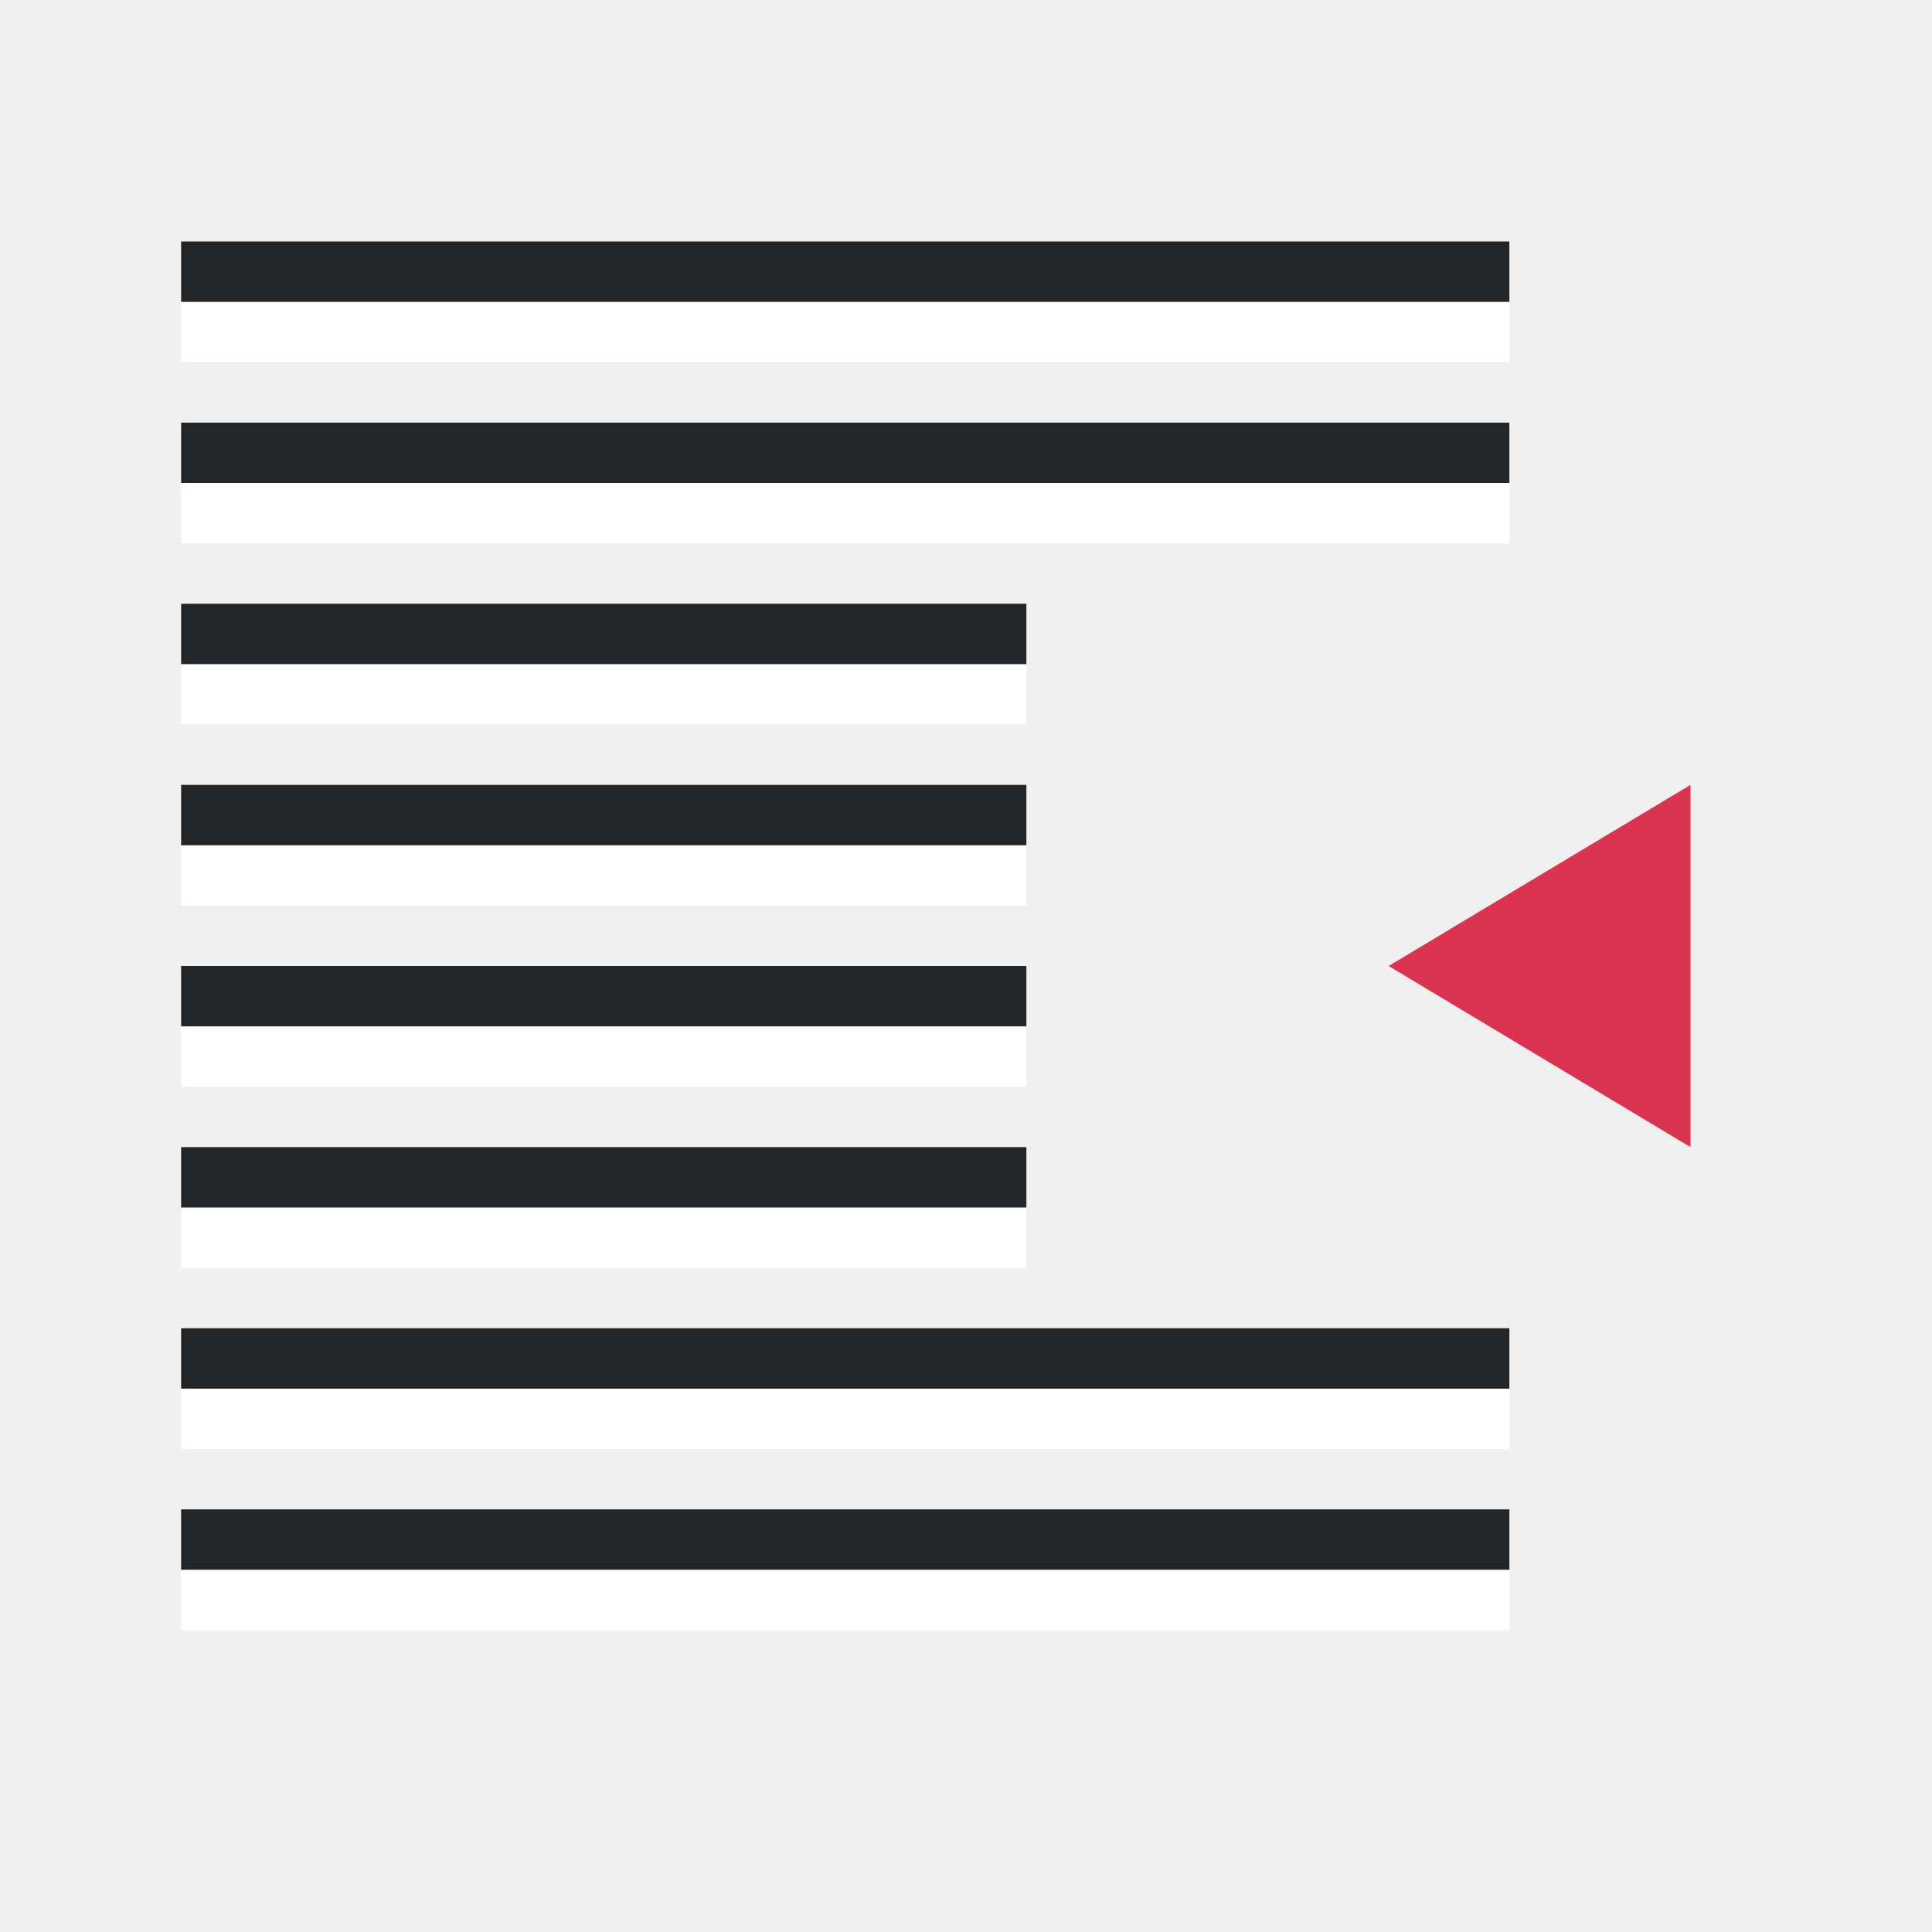
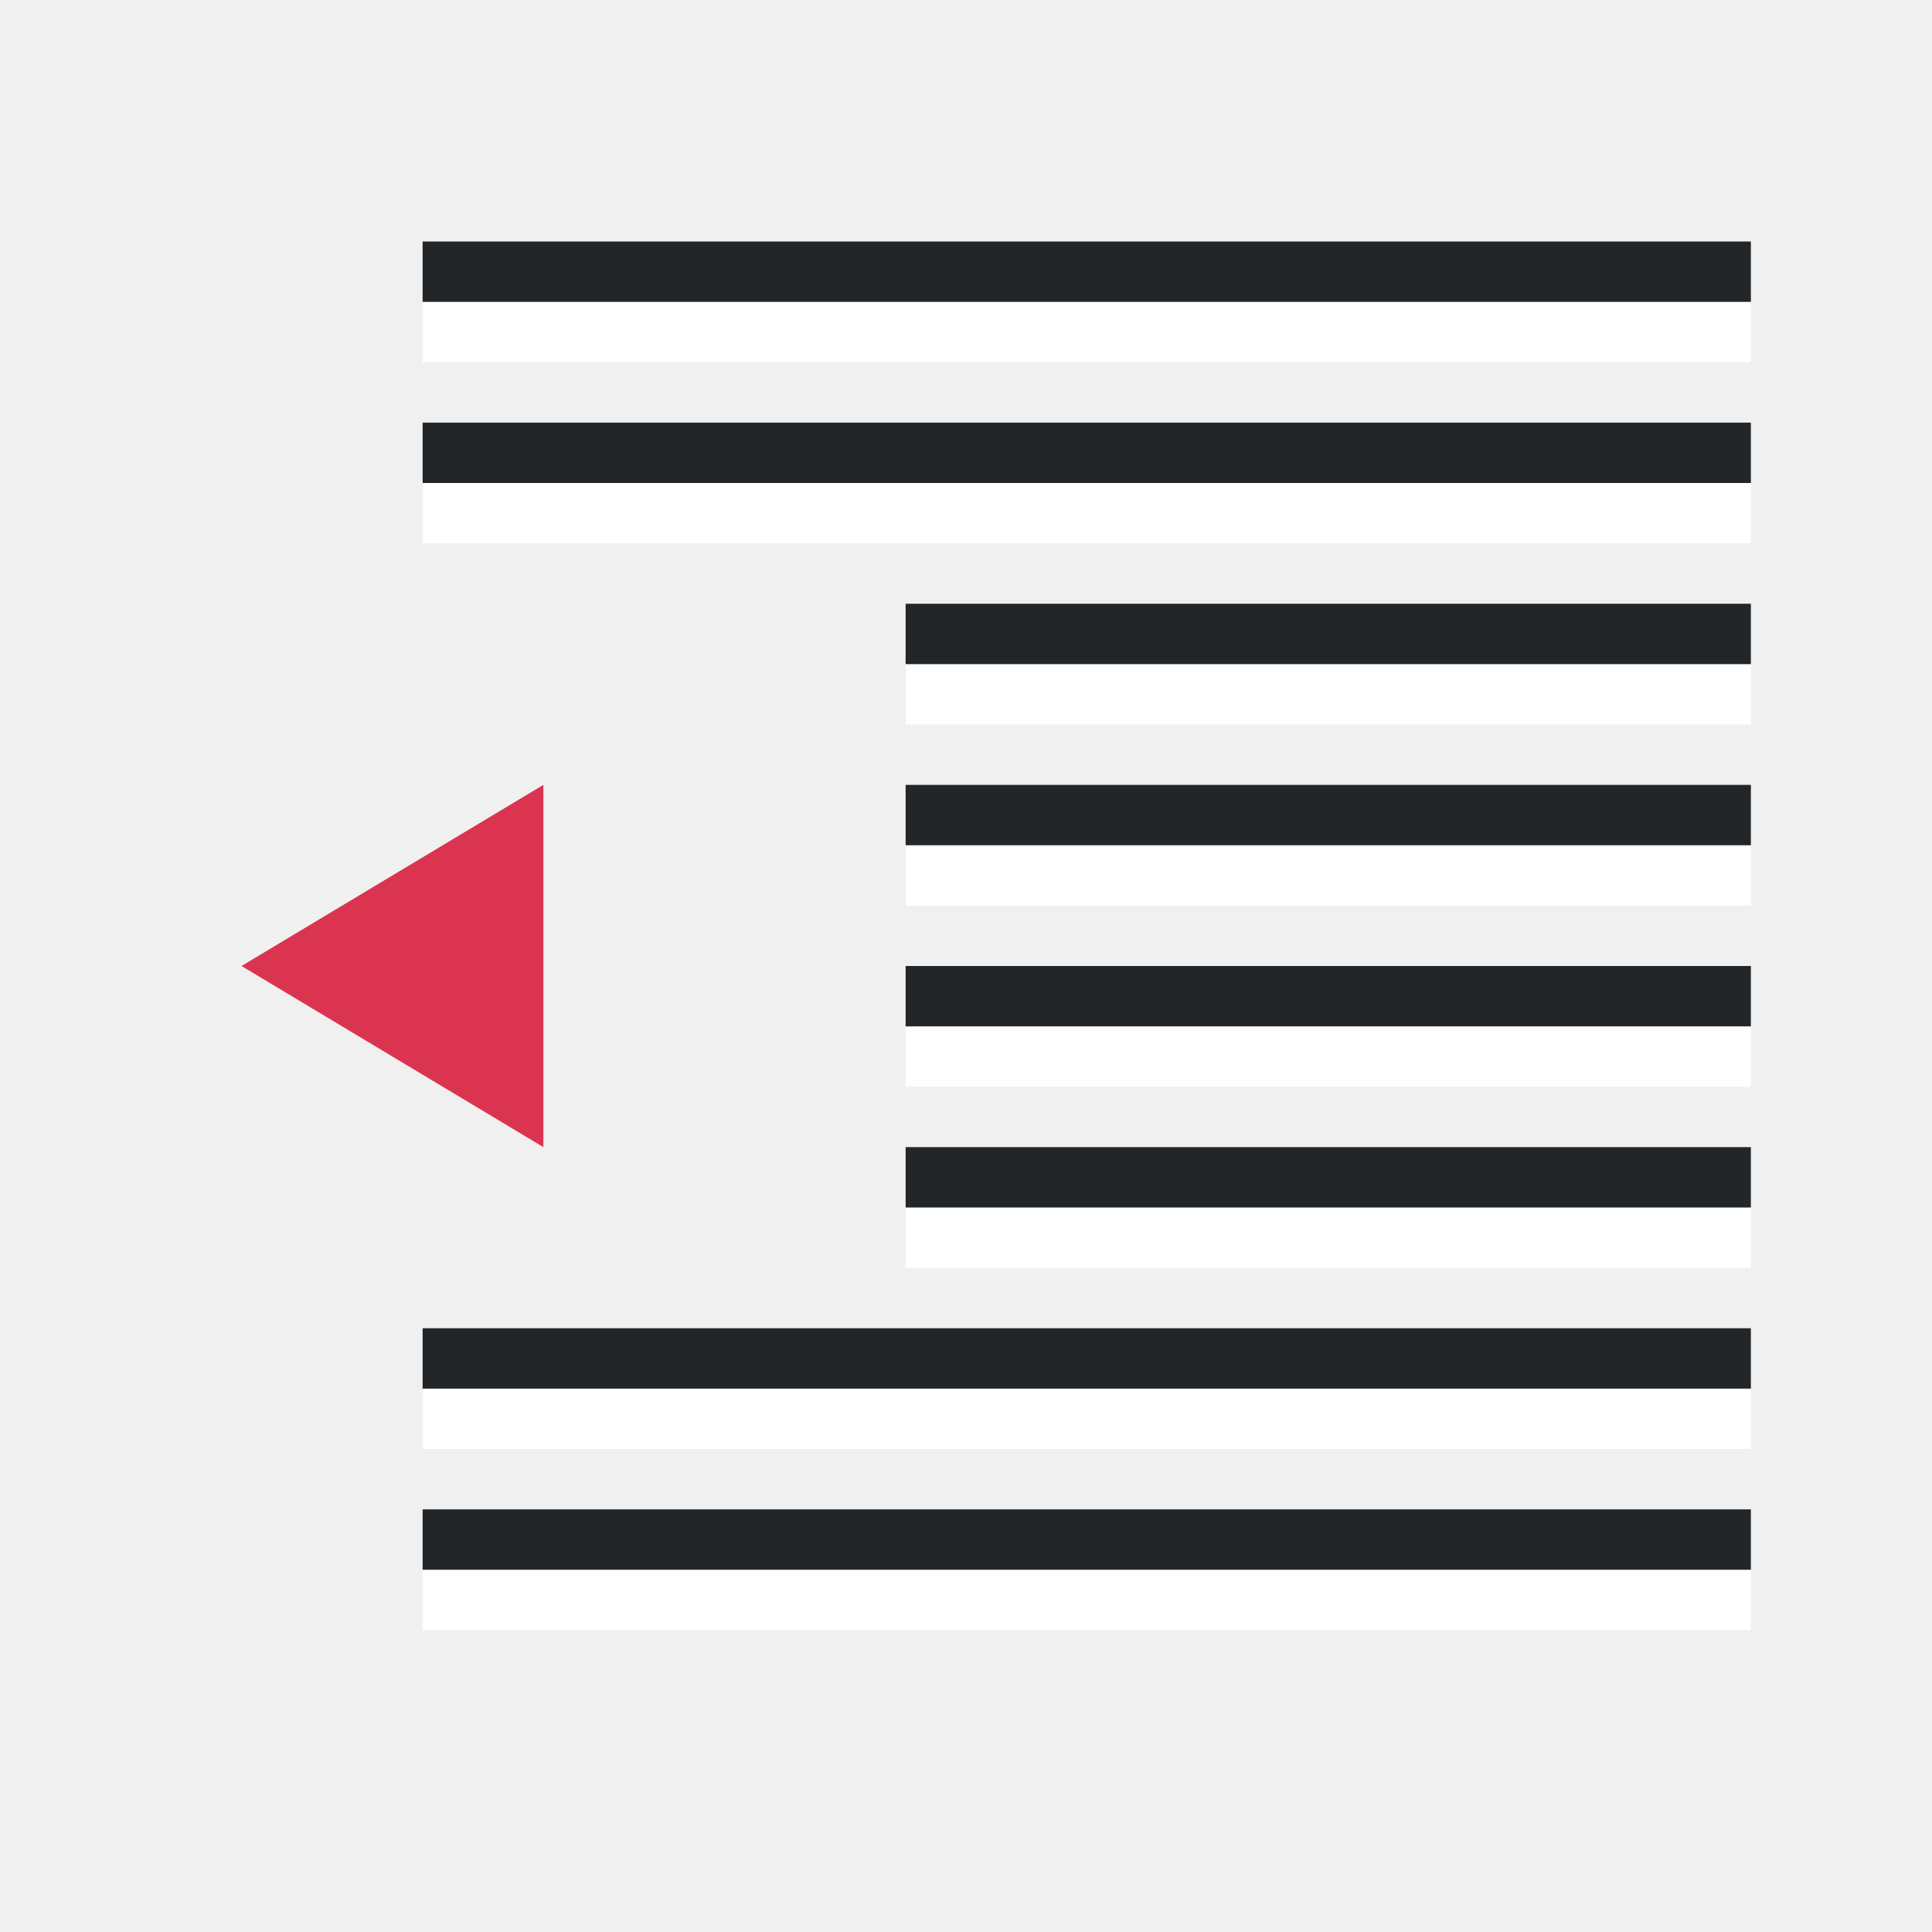
<svg xmlns="http://www.w3.org/2000/svg" viewBox="0 0 32 32">
-   <path style="fill:#DA3450;fill-opacity:1" d="m28 19-5-3 5-3z" />
-   <path style="fill:#fff;fill-rule:evenodd;stroke-width:3;stroke-linecap:round;stroke-linejoin:round" transform="scale(1 -1)" d="M3-9h22v1H3z" />
-   <path style="fill:#232629;fill-rule:evenodd;stroke-width:3;stroke-linecap:round;stroke-linejoin:round" transform="scale(1 -1)" d="M3-8h22v1H3z" />
-   <path style="fill:#fff;fill-rule:evenodd;stroke-width:3;stroke-linecap:round;stroke-linejoin:round" transform="scale(1 -1)" d="M3-12h14v1H3z" />
-   <path style="fill:#232629;fill-rule:evenodd;stroke-width:3;stroke-linecap:round;stroke-linejoin:round" transform="scale(1 -1)" d="M3-11h14v1H3z" />
-   <path style="fill:#fff;fill-rule:evenodd;stroke-width:3;stroke-linecap:round;stroke-linejoin:round" transform="scale(1 -1)" d="M3-15h14v1H3z" />
-   <path style="fill:#232629;fill-rule:evenodd;stroke-width:3;stroke-linecap:round;stroke-linejoin:round" transform="scale(1 -1)" d="M3-14h14v1H3z" />
-   <path style="fill:#fff;fill-rule:evenodd;stroke-width:3;stroke-linecap:round;stroke-linejoin:round" transform="scale(1 -1)" d="M3-21h14v1H3z" />
-   <path style="fill:#232629;fill-rule:evenodd;stroke-width:3;stroke-linecap:round;stroke-linejoin:round" transform="scale(1 -1)" d="M3-20h14v1H3z" />
-   <path style="fill:#fff;fill-rule:evenodd;stroke-width:3;stroke-linecap:round;stroke-linejoin:round" transform="scale(1 -1)" d="M3-24h22v1H3z" />
-   <path style="fill:#232629;fill-rule:evenodd;stroke-width:3;stroke-linecap:round;stroke-linejoin:round" transform="scale(1 -1)" d="M3-23h22v1H3z" />
-   <path style="fill:#fff;fill-rule:evenodd;stroke-width:3;stroke-linecap:round;stroke-linejoin:round" transform="scale(1 -1)" d="M3-18h14v1H3z" />
-   <path style="fill:#232629;fill-rule:evenodd;stroke-width:3;stroke-linecap:round;stroke-linejoin:round" transform="scale(1 -1)" d="M3-17h14v1H3z" />
-   <path style="fill:#fff;fill-rule:evenodd;stroke-width:3;stroke-linecap:round;stroke-linejoin:round" transform="scale(1 -1)" d="M3-6h22v1H3z" />
-   <path style="fill:#232629;fill-rule:evenodd;stroke-width:3;stroke-linecap:round;stroke-linejoin:round" transform="scale(1 -1)" d="M3-5h22v1H3z" />
-   <path style="fill:#fff;fill-rule:evenodd;stroke-width:3;stroke-linecap:round;stroke-linejoin:round" transform="scale(1 -1)" d="M3-27h22v1H3z" />
-   <path style="fill:#232629;fill-rule:evenodd;stroke-width:3;stroke-linecap:round;stroke-linejoin:round" transform="scale(1 -1)" d="M3-26h22v1H3z" />
+   <path style="fill:#DA3450;fill-opacity:1" d="m9 19-5-3 5-3z" />
+   <path style="fill:#fff;fill-rule:evenodd;stroke-width:3;stroke-linecap:round;stroke-linejoin:round" transform="scale(-1)" d="M-29-9h22v1h-22z" />
+   <path style="fill:#232629;fill-rule:evenodd;stroke-width:3;stroke-linecap:round;stroke-linejoin:round" transform="scale(-1)" d="M-29-8h22v1h-22z" />
+   <path style="fill:#fff;fill-rule:evenodd;stroke-width:3;stroke-linecap:round;stroke-linejoin:round" transform="scale(-1)" d="M-29-12h14v1h-14z" />
+   <path style="fill:#232629;fill-rule:evenodd;stroke-width:3;stroke-linecap:round;stroke-linejoin:round" transform="scale(-1)" d="M-29-11h14v1h-14z" />
+   <path style="fill:#fff;fill-rule:evenodd;stroke-width:3;stroke-linecap:round;stroke-linejoin:round" transform="scale(-1)" d="M-29-15h14v1h-14z" />
+   <path style="fill:#232629;fill-rule:evenodd;stroke-width:3;stroke-linecap:round;stroke-linejoin:round" transform="scale(-1)" d="M-29-14h14v1h-14z" />
+   <path style="fill:#fff;fill-rule:evenodd;stroke-width:3;stroke-linecap:round;stroke-linejoin:round" transform="scale(-1)" d="M-29-21h14v1h-14z" />
+   <path style="fill:#232629;fill-rule:evenodd;stroke-width:3;stroke-linecap:round;stroke-linejoin:round" transform="scale(-1)" d="M-29-20h14v1h-14z" />
+   <path style="fill:#fff;fill-rule:evenodd;stroke-width:3;stroke-linecap:round;stroke-linejoin:round" transform="scale(-1)" d="M-29-24h22v1h-22z" />
+   <path style="fill:#232629;fill-rule:evenodd;stroke-width:3;stroke-linecap:round;stroke-linejoin:round" transform="scale(-1)" d="M-29-23h22v1h-22z" />
+   <path style="fill:#fff;fill-rule:evenodd;stroke-width:3;stroke-linecap:round;stroke-linejoin:round" transform="scale(-1)" d="M-29-18h14v1h-14z" />
+   <path style="fill:#232629;fill-rule:evenodd;stroke-width:3;stroke-linecap:round;stroke-linejoin:round" transform="scale(-1)" d="M-29-17h14v1h-14z" />
+   <path style="fill:#fff;fill-rule:evenodd;stroke-width:3;stroke-linecap:round;stroke-linejoin:round" transform="scale(-1)" d="M-29-6h22v1h-22z" />
+   <path style="fill:#232629;fill-rule:evenodd;stroke-width:3;stroke-linecap:round;stroke-linejoin:round" transform="scale(-1)" d="M-29-5h22v1h-22z" />
+   <path style="fill:#fff;fill-rule:evenodd;stroke-width:3;stroke-linecap:round;stroke-linejoin:round" transform="scale(-1)" d="M-29-27h22v1h-22z" />
+   <path style="fill:#232629;fill-rule:evenodd;stroke-width:3;stroke-linecap:round;stroke-linejoin:round" transform="scale(-1)" d="M-29-26h22v1h-22z" />
</svg>
